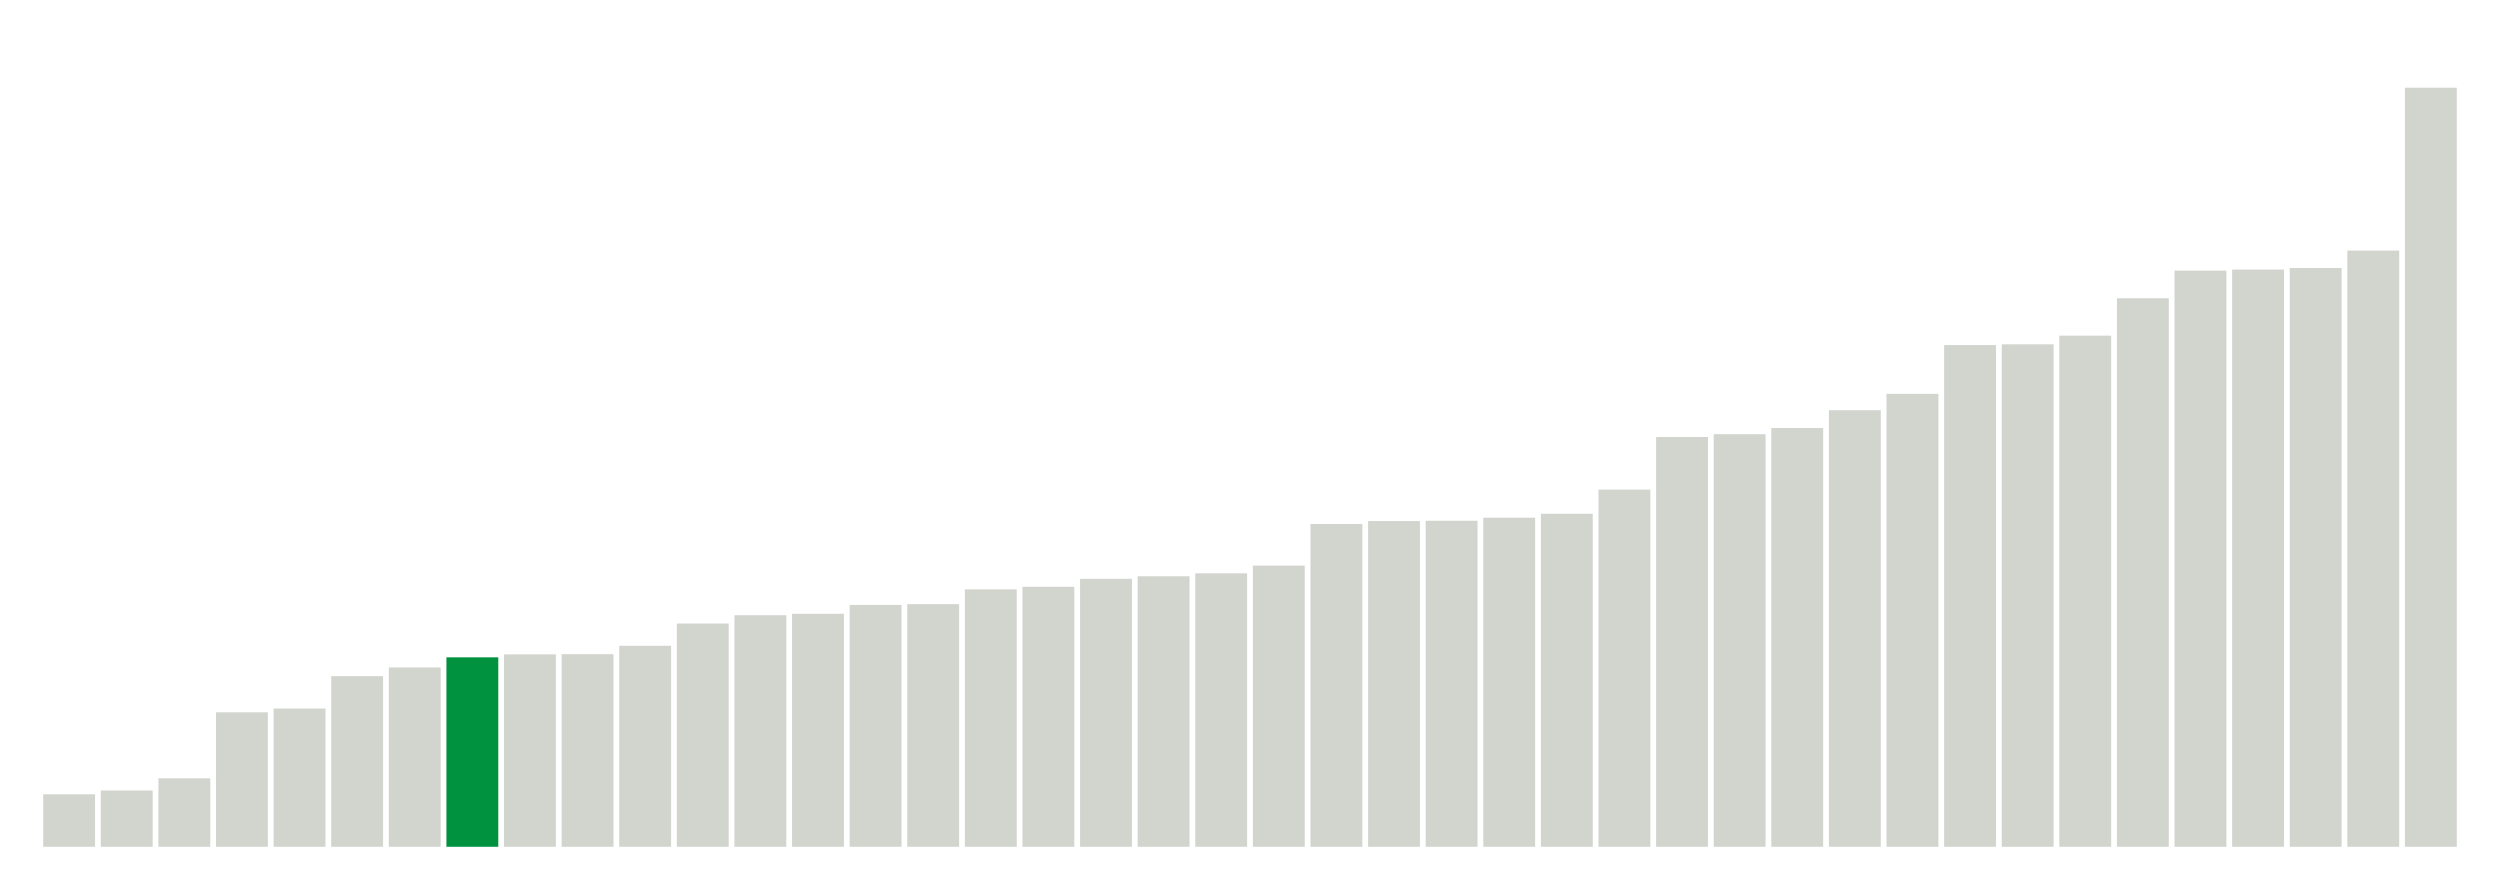
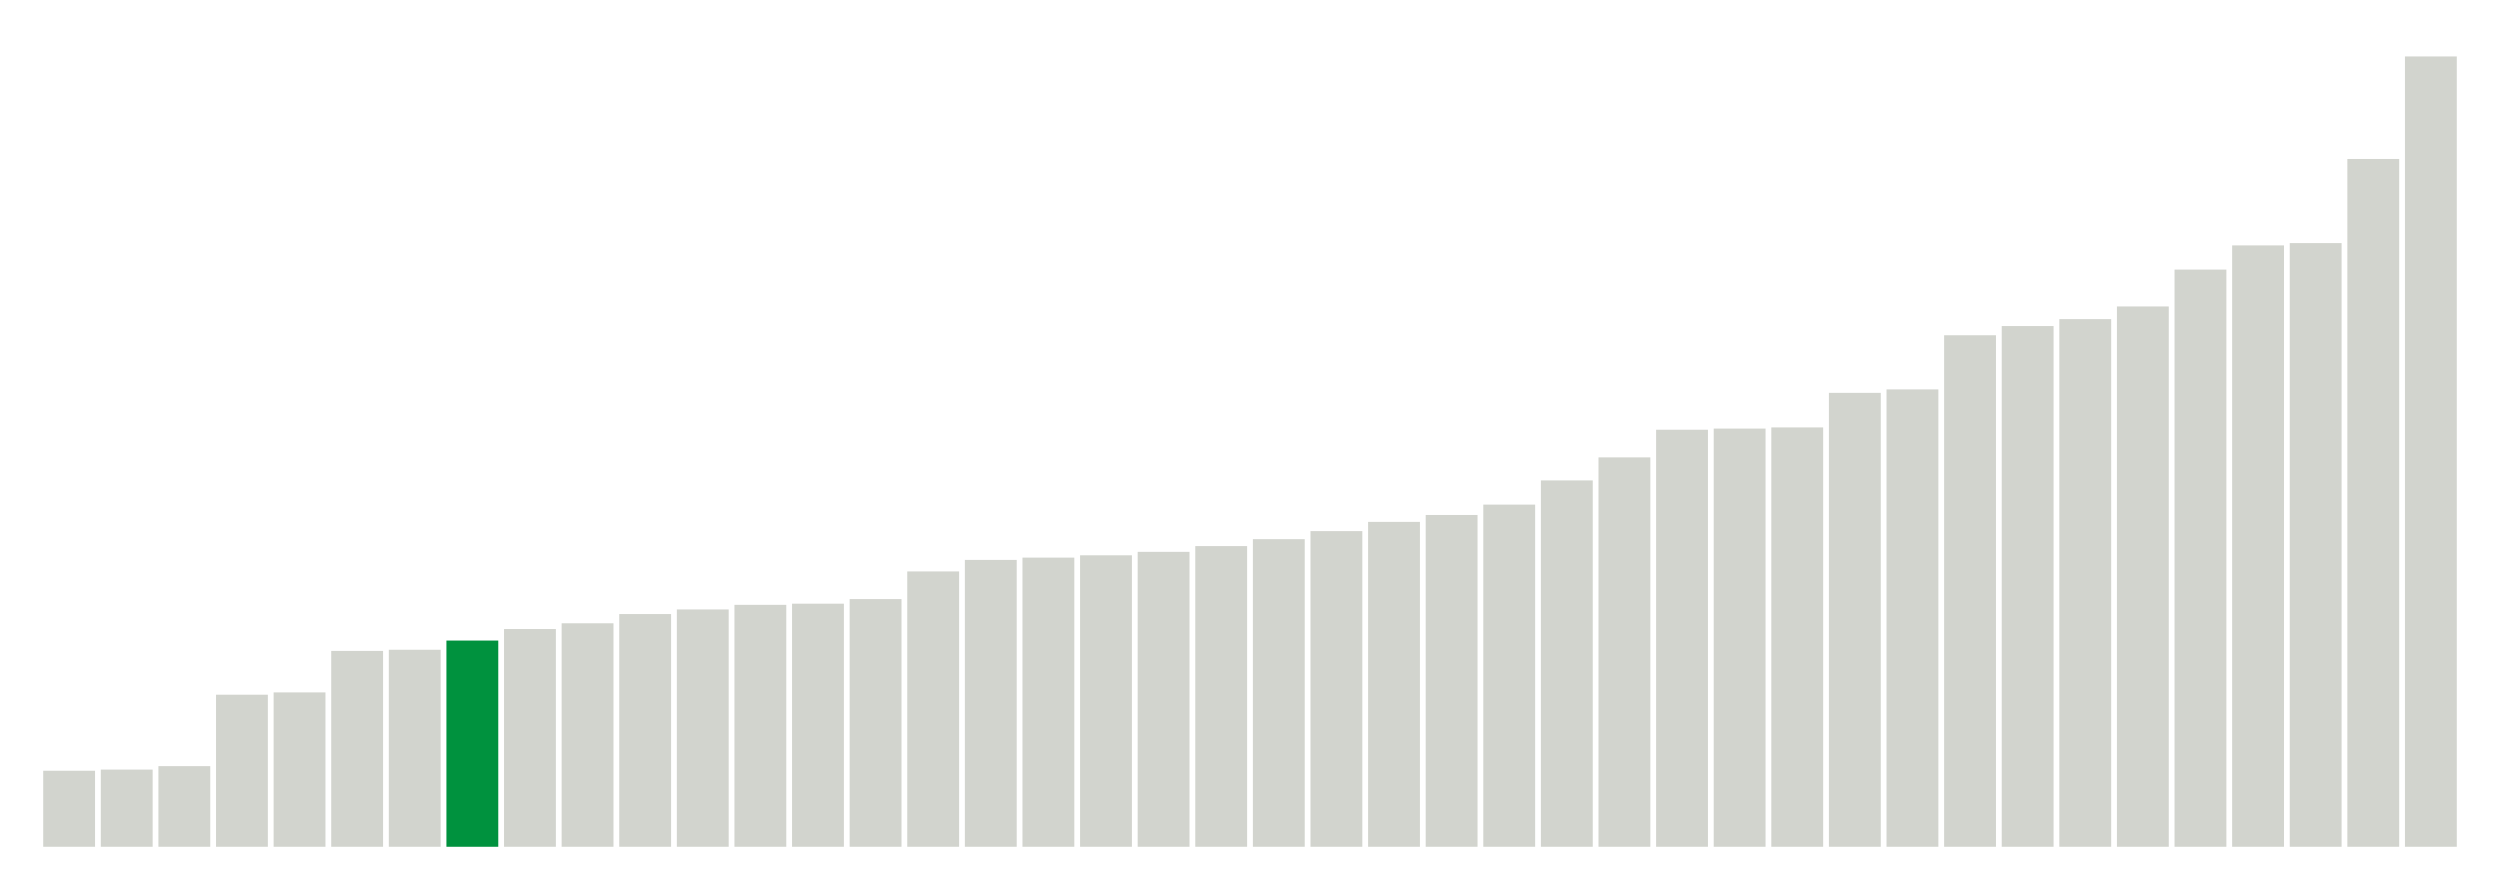
<svg xmlns="http://www.w3.org/2000/svg" version="1.1" class="marks" width="310" height="110">
  <g fill="none" stroke-miterlimit="10" transform="translate(5,5)">
    <g class="mark-group role-frame root" role="graphics-object" aria-roledescription="group mark container">
      <g transform="translate(0,0)">
        <path class="background" aria-hidden="true" d="M0,0h300v100h-300Z" stroke="#ddd" stroke-width="0" />
        <g>
          <g class="mark-rect role-mark marks" role="graphics-object" aria-roledescription="rect mark container">
-             <path aria-label="neighborhood: South Beach - Tottenville; data_value: 13.014267" role="graphics-symbol" aria-roledescription="bar" d="M0.357,93.493h6.429v6.507h-6.429Z" fill="#D2D4CE" />
-             <path aria-label="neighborhood: Rockaways; data_value: 13.953915" role="graphics-symbol" aria-roledescription="bar" d="M7.5,93.023h6.429v6.977h-6.429Z" fill="#D2D4CE" />
-             <path aria-label="neighborhood: Port Richmond; data_value: 16.979477" role="graphics-symbol" aria-roledescription="bar" d="M14.643,91.51h6.429v8.49h-6.429Z" fill="#D2D4CE" />
-             <path aria-label="neighborhood: Stapleton - St. George; data_value: 33.3406" role="graphics-symbol" aria-roledescription="bar" d="M21.786,83.33h6.429v16.67h-6.429Z" fill="#D2D4CE" />
-             <path aria-label="neighborhood: Willowbrook; data_value: 34.277077" role="graphics-symbol" aria-roledescription="bar" d="M28.929,82.861h6.429v17.139h-6.429Z" fill="#D2D4CE" />
-             <path aria-label="neighborhood: Flushing - Clearview; data_value: 42.311281" role="graphics-symbol" aria-roledescription="bar" d="M36.071,78.844h6.429v21.156h-6.429Z" fill="#D2D4CE" />
-             <path aria-label="neighborhood: Coney Island - Sheepshead Bay; data_value: 44.469032" role="graphics-symbol" aria-roledescription="bar" d="M43.214,77.765h6.429v22.235h-6.429Z" fill="#D2D4CE" />
-             <path aria-label="neighborhood: Canarsie - Flatlands; data_value: 46.982546" role="graphics-symbol" aria-roledescription="bar" d="M50.357,76.509h6.429v23.491h-6.429Z" fill="#00923E" />
-             <path aria-label="neighborhood: Northeast Bronx; data_value: 47.718988" role="graphics-symbol" aria-roledescription="bar" d="M57.5,76.141h6.429v23.859h-6.429Z" fill="#D2D4CE" />
-             <path aria-label="neighborhood: Jamaica; data_value: 47.760561" role="graphics-symbol" aria-roledescription="bar" d="M64.643,76.12h6.429v23.88h-6.429Z" fill="#D2D4CE" />
-             <path aria-label="neighborhood: Williamsburg - Bushwick; data_value: 49.844872" role="graphics-symbol" aria-roledescription="bar" d="M71.786,75.078h6.429v24.922h-6.429Z" fill="#D2D4CE" />
-             <path aria-label="neighborhood: East New York; data_value: 55.362066" role="graphics-symbol" aria-roledescription="bar" d="M78.929,72.319h6.429v27.681h-6.429Z" fill="#D2D4CE" />
-             <path aria-label="neighborhood: Hunts Point - Mott Haven; data_value: 57.430409" role="graphics-symbol" aria-roledescription="bar" d="M86.071,71.285h6.429v28.715h-6.429Z" fill="#D2D4CE" />
-             <path aria-label="neighborhood: Southwest Queens; data_value: 57.779889" role="graphics-symbol" aria-roledescription="bar" d="M93.214,71.11h6.429v28.89h-6.429Z" fill="#D2D4CE" />
-             <path aria-label="neighborhood: Fordham - Bronx Pk; data_value: 59.977112" role="graphics-symbol" aria-roledescription="bar" d="M100.357,70.011h6.429v29.989h-6.429Z" fill="#D2D4CE" />
-             <path aria-label="neighborhood: East Flatbush - Flatbush; data_value: 60.168498" role="graphics-symbol" aria-roledescription="bar" d="M107.5,69.916h6.429v30.084h-6.429Z" fill="#D2D4CE" />
-             <path aria-label="neighborhood: Long Island City - Astoria; data_value: 63.835118" role="graphics-symbol" aria-roledescription="bar" d="M114.643,68.082h6.429v31.918h-6.429Z" fill="#D2D4CE" />
-             <path aria-label="neighborhood: Pelham - Throgs Neck; data_value: 64.475098" role="graphics-symbol" aria-roledescription="bar" d="M121.786,67.762h6.429v32.238h-6.429Z" fill="#D2D4CE" />
-             <path aria-label="neighborhood: Ridgewood - Forest Hills; data_value: 66.450122" role="graphics-symbol" aria-roledescription="bar" d="M128.929,66.775h6.429v33.225h-6.429Z" fill="#D2D4CE" />
-             <path aria-label="neighborhood: Southeast Queens; data_value: 67.079621" role="graphics-symbol" aria-roledescription="bar" d="M136.071,66.46h6.429v33.54h-6.429Z" fill="#D2D4CE" />
-             <path aria-label="neighborhood: Bensonhurst - Bay Ridge; data_value: 67.812455" role="graphics-symbol" aria-roledescription="bar" d="M143.214,66.094h6.429v33.906h-6.429Z" fill="#D2D4CE" />
-             <path aria-label="neighborhood: Borough Park; data_value: 69.730905" role="graphics-symbol" aria-roledescription="bar" d="M150.357,65.135h6.429v34.865h-6.429Z" fill="#D2D4CE" />
-             <path aria-label="neighborhood: Bayside - Little Neck; data_value: 80.044253" role="graphics-symbol" aria-roledescription="bar" d="M157.5,59.978h6.429v40.022h-6.429Z" fill="#D2D4CE" />
-             <path aria-label="neighborhood: Kingsbridge - Riverdale; data_value: 80.779763" role="graphics-symbol" aria-roledescription="bar" d="M164.643,59.61h6.429v40.39h-6.429Z" fill="#D2D4CE" />
-             <path aria-label="neighborhood: Fresh Meadows; data_value: 80.85455" role="graphics-symbol" aria-roledescription="bar" d="M171.786,59.573h6.429v40.427h-6.429Z" fill="#D2D4CE" />
-             <path aria-label="neighborhood: High Bridge - Morrisania; data_value: 81.606795" role="graphics-symbol" aria-roledescription="bar" d="M178.929,59.197h6.429v40.803h-6.429Z" fill="#D2D4CE" />
-             <path aria-label="neighborhood: Bedford Stuyvesant - Crown Heights; data_value: 82.584688" role="graphics-symbol" aria-roledescription="bar" d="M186.071,58.708h6.429v41.292h-6.429Z" fill="#D2D4CE" />
-             <path aria-label="neighborhood: Greenpoint; data_value: 88.576175" role="graphics-symbol" aria-roledescription="bar" d="M193.214,55.712h6.429v44.288h-6.429Z" fill="#D2D4CE" />
-             <path aria-label="neighborhood: Sunset Park; data_value: 101.626775" role="graphics-symbol" aria-roledescription="bar" d="M200.357,49.187h6.429v50.813h-6.429Z" fill="#D2D4CE" />
-             <path aria-label="neighborhood: Crotona -Tremont; data_value: 102.321246" role="graphics-symbol" aria-roledescription="bar" d="M207.5,48.839h6.429v51.161h-6.429Z" fill="#D2D4CE" />
-             <path aria-label="neighborhood: West Queens; data_value: 103.85048" role="graphics-symbol" aria-roledescription="bar" d="M214.643,48.075h6.429v51.925h-6.429Z" fill="#D2D4CE" />
-             <path aria-label="neighborhood: Central Harlem - Morningside Heights; data_value: 108.27236" role="graphics-symbol" aria-roledescription="bar" d="M221.786,45.864h6.429v54.136h-6.429Z" fill="#D2D4CE" />
-             <path aria-label="neighborhood: Lower Manhattan; data_value: 112.327426" role="graphics-symbol" aria-roledescription="bar" d="M228.929,43.836h6.429v56.164h-6.429Z" fill="#D2D4CE" />
-             <path aria-label="neighborhood: Union Square - Lower East Side; data_value: 124.416861" role="graphics-symbol" aria-roledescription="bar" d="M236.071,37.792h6.429v62.208h-6.429Z" fill="#D2D4CE" />
-             <path aria-label="neighborhood: Upper East Side; data_value: 124.603967" role="graphics-symbol" aria-roledescription="bar" d="M243.214,37.698h6.429v62.302h-6.429Z" fill="#D2D4CE" />
-             <path aria-label="neighborhood: Downtown - Heights - Slope; data_value: 126.755171" role="graphics-symbol" aria-roledescription="bar" d="M250.357,36.622h6.429v63.378h-6.429Z" fill="#D2D4CE" />
-             <path aria-label="neighborhood: Chelsea - Clinton; data_value: 136.036183" role="graphics-symbol" aria-roledescription="bar" d="M257.5,31.982h6.429v68.018h-6.429Z" fill="#D2D4CE" />
-             <path aria-label="neighborhood: Greenwich Village - SoHo; data_value: 142.881672" role="graphics-symbol" aria-roledescription="bar" d="M264.643,28.559h6.429v71.441h-6.429Z" fill="#D2D4CE" />
-             <path aria-label="neighborhood: Washington Heights; data_value: 143.146246" role="graphics-symbol" aria-roledescription="bar" d="M271.786,28.427h6.429v71.573h-6.429Z" fill="#D2D4CE" />
-             <path aria-label="neighborhood: Upper West Side; data_value: 143.536157" role="graphics-symbol" aria-roledescription="bar" d="M278.929,28.232h6.429v71.768h-6.429Z" fill="#D2D4CE" />
-             <path aria-label="neighborhood: East Harlem; data_value: 147.852741" role="graphics-symbol" aria-roledescription="bar" d="M286.071,26.074h6.429v73.926h-6.429Z" fill="#D2D4CE" />
-             <path aria-label="neighborhood: Gramercy Park - Murray Hill; data_value: 188.247902" role="graphics-symbol" aria-roledescription="bar" d="M293.214,5.876h6.429v94.124h-6.429Z" fill="#D2D4CE" />
+             <path aria-label="neighborhood: South Beach - Tottenville; data_value: 6.6" role="graphics-symbol" aria-roledescription="bar" d="M0.357,90.571h6.429v9.429h-6.429Z" fill="#D2D4CE" />
+             <path aria-label="neighborhood: Rockaways; data_value: 6.7" role="graphics-symbol" aria-roledescription="bar" d="M7.5,90.429h6.429v9.571h-6.429Z" fill="#D2D4CE" />
+             <path aria-label="neighborhood: Port Richmond; data_value: 7" role="graphics-symbol" aria-roledescription="bar" d="M14.643,90h6.429v10h-6.429Z" fill="#D2D4CE" />
+             <path aria-label="neighborhood: Stapleton - St. George; data_value: 13.2" role="graphics-symbol" aria-roledescription="bar" d="M21.786,81.143h6.429v18.857h-6.429Z" fill="#D2D4CE" />
+             <path aria-label="neighborhood: Willowbrook; data_value: 13.4" role="graphics-symbol" aria-roledescription="bar" d="M28.929,80.857h6.429v19.143h-6.429Z" fill="#D2D4CE" />
+             <path aria-label="neighborhood: Williamsburg - Bushwick; data_value: 17" role="graphics-symbol" aria-roledescription="bar" d="M36.071,75.714h6.429v24.286h-6.429Z" fill="#D2D4CE" />
+             <path aria-label="neighborhood: Northeast Bronx; data_value: 17.1" role="graphics-symbol" aria-roledescription="bar" d="M43.214,75.571h6.429v24.429h-6.429Z" fill="#D2D4CE" />
+             <path aria-label="neighborhood: Canarsie - Flatlands; data_value: 17.9" role="graphics-symbol" aria-roledescription="bar" d="M50.357,74.429h6.429v25.571h-6.429Z" fill="#00923E" />
+             <path aria-label="neighborhood: Coney Island - Sheepshead Bay; data_value: 18.9" role="graphics-symbol" aria-roledescription="bar" d="M57.5,73h6.429v27h-6.429Z" fill="#D2D4CE" />
+             <path aria-label="neighborhood: East New York; data_value: 19.4" role="graphics-symbol" aria-roledescription="bar" d="M64.643,72.286h6.429v27.714h-6.429Z" fill="#D2D4CE" />
+             <path aria-label="neighborhood: Hunts Point - Mott Haven; data_value: 20.2" role="graphics-symbol" aria-roledescription="bar" d="M71.786,71.143h6.429v28.857h-6.429Z" fill="#D2D4CE" />
+             <path aria-label="neighborhood: Jamaica; data_value: 20.6" role="graphics-symbol" aria-roledescription="bar" d="M78.929,70.571h6.429v29.429h-6.429Z" fill="#D2D4CE" />
+             <path aria-label="neighborhood: East Flatbush - Flatbush; data_value: 21" role="graphics-symbol" aria-roledescription="bar" d="M86.071,70h6.429v30h-6.429Z" fill="#D2D4CE" />
+             <path aria-label="neighborhood: Flushing - Clearview; data_value: 21.1" role="graphics-symbol" aria-roledescription="bar" d="M93.214,69.857h6.429v30.143h-6.429Z" fill="#D2D4CE" />
+             <path aria-label="neighborhood: Fordham - Bronx Pk; data_value: 21.5" role="graphics-symbol" aria-roledescription="bar" d="M100.357,69.286h6.429v30.714h-6.429Z" fill="#D2D4CE" />
+             <path aria-label="neighborhood: Pelham - Throgs Neck; data_value: 23.9" role="graphics-symbol" aria-roledescription="bar" d="M107.5,65.857h6.429v34.143h-6.429Z" fill="#D2D4CE" />
+             <path aria-label="neighborhood: Southwest Queens; data_value: 24.9" role="graphics-symbol" aria-roledescription="bar" d="M114.643,64.429h6.429v35.571h-6.429Z" fill="#D2D4CE" />
+             <path aria-label="neighborhood: Long Island City - Astoria; data_value: 25.1" role="graphics-symbol" aria-roledescription="bar" d="M121.786,64.143h6.429v35.857h-6.429Z" fill="#D2D4CE" />
+             <path aria-label="neighborhood: Bensonhurst - Bay Ridge; data_value: 25.3" role="graphics-symbol" aria-roledescription="bar" d="M128.929,63.857h6.429v36.143h-6.429Z" fill="#D2D4CE" />
+             <path aria-label="neighborhood: Borough Park; data_value: 25.6" role="graphics-symbol" aria-roledescription="bar" d="M136.071,63.429h6.429v36.571h-6.429Z" fill="#D2D4CE" />
+             <path aria-label="neighborhood: Sunset Park; data_value: 26.1" role="graphics-symbol" aria-roledescription="bar" d="M143.214,62.714h6.429v37.286h-6.429Z" fill="#D2D4CE" />
+             <path aria-label="neighborhood: Bedford Stuyvesant - Crown Heights; data_value: 26.7" role="graphics-symbol" aria-roledescription="bar" d="M150.357,61.857h6.429v38.143h-6.429Z" fill="#D2D4CE" />
+             <path aria-label="neighborhood: Ridgewood - Forest Hills; data_value: 27.4" role="graphics-symbol" aria-roledescription="bar" d="M157.5,60.857h6.429v39.143h-6.429Z" fill="#D2D4CE" />
+             <path aria-label="neighborhood: Southeast Queens; data_value: 28.2" role="graphics-symbol" aria-roledescription="bar" d="M164.643,59.714h6.429v40.286h-6.429Z" fill="#D2D4CE" />
+             <path aria-label="neighborhood: Kingsbridge - Riverdale; data_value: 28.8" role="graphics-symbol" aria-roledescription="bar" d="M171.786,58.857h6.429v41.143h-6.429Z" fill="#D2D4CE" />
+             <path aria-label="neighborhood: Greenpoint; data_value: 29.7" role="graphics-symbol" aria-roledescription="bar" d="M178.929,57.571h6.429v42.429h-6.429Z" fill="#D2D4CE" />
+             <path aria-label="neighborhood: High Bridge - Morrisania; data_value: 31.8" role="graphics-symbol" aria-roledescription="bar" d="M186.071,54.571h6.429v45.429h-6.429Z" fill="#D2D4CE" />
+             <path aria-label="neighborhood: Bayside - Little Neck; data_value: 33.8" role="graphics-symbol" aria-roledescription="bar" d="M193.214,51.714h6.429v48.286h-6.429Z" fill="#D2D4CE" />
+             <path aria-label="neighborhood: Fresh Meadows; data_value: 36.2" role="graphics-symbol" aria-roledescription="bar" d="M200.357,48.286h6.429v51.714h-6.429Z" fill="#D2D4CE" />
+             <path aria-label="neighborhood: Lower Manhattan; data_value: 36.3" role="graphics-symbol" aria-roledescription="bar" d="M207.5,48.143h6.429v51.857h-6.429Z" fill="#D2D4CE" />
+             <path aria-label="neighborhood: Crotona -Tremont; data_value: 36.4" role="graphics-symbol" aria-roledescription="bar" d="M214.643,48h6.429v52h-6.429Z" fill="#D2D4CE" />
+             <path aria-label="neighborhood: Central Harlem - Morningside Heights; data_value: 39.4" role="graphics-symbol" aria-roledescription="bar" d="M221.786,43.714h6.429v56.286h-6.429Z" fill="#D2D4CE" />
+             <path aria-label="neighborhood: Downtown - Heights - Slope; data_value: 39.7" role="graphics-symbol" aria-roledescription="bar" d="M228.929,43.286h6.429v56.714h-6.429Z" fill="#D2D4CE" />
+             <path aria-label="neighborhood: West Queens; data_value: 44.4" role="graphics-symbol" aria-roledescription="bar" d="M236.071,36.571h6.429v63.429h-6.429Z" fill="#D2D4CE" />
+             <path aria-label="neighborhood: Chelsea - Clinton; data_value: 45.2" role="graphics-symbol" aria-roledescription="bar" d="M243.214,35.429h6.429v64.571h-6.429Z" fill="#D2D4CE" />
+             <path aria-label="neighborhood: Union Square - Lower East Side; data_value: 45.8" role="graphics-symbol" aria-roledescription="bar" d="M250.357,34.571h6.429v65.429h-6.429Z" fill="#D2D4CE" />
+             <path aria-label="neighborhood: Washington Heights; data_value: 46.9" role="graphics-symbol" aria-roledescription="bar" d="M257.5,33h6.429v67h-6.429Z" fill="#D2D4CE" />
+             <path aria-label="neighborhood: Upper West Side; data_value: 50.1" role="graphics-symbol" aria-roledescription="bar" d="M264.643,28.429h6.429v71.571h-6.429Z" fill="#D2D4CE" />
+             <path aria-label="neighborhood: Upper East Side; data_value: 52.2" role="graphics-symbol" aria-roledescription="bar" d="M271.786,25.429h6.429v74.571h-6.429Z" fill="#D2D4CE" />
+             <path aria-label="neighborhood: Greenwich Village - SoHo; data_value: 52.4" role="graphics-symbol" aria-roledescription="bar" d="M278.929,25.143h6.429v74.857h-6.429Z" fill="#D2D4CE" />
+             <path aria-label="neighborhood: East Harlem; data_value: 59.7" role="graphics-symbol" aria-roledescription="bar" d="M286.071,14.714h6.429v85.286h-6.429Z" fill="#D2D4CE" />
+             <path aria-label="neighborhood: Gramercy Park - Murray Hill; data_value: 68.6" role="graphics-symbol" aria-roledescription="bar" d="M293.214,2h6.429v98h-6.429Z" fill="#D2D4CE" />
          </g>
        </g>
        <path class="foreground" aria-hidden="true" d="" display="none" />
      </g>
    </g>
  </g>
</svg>
